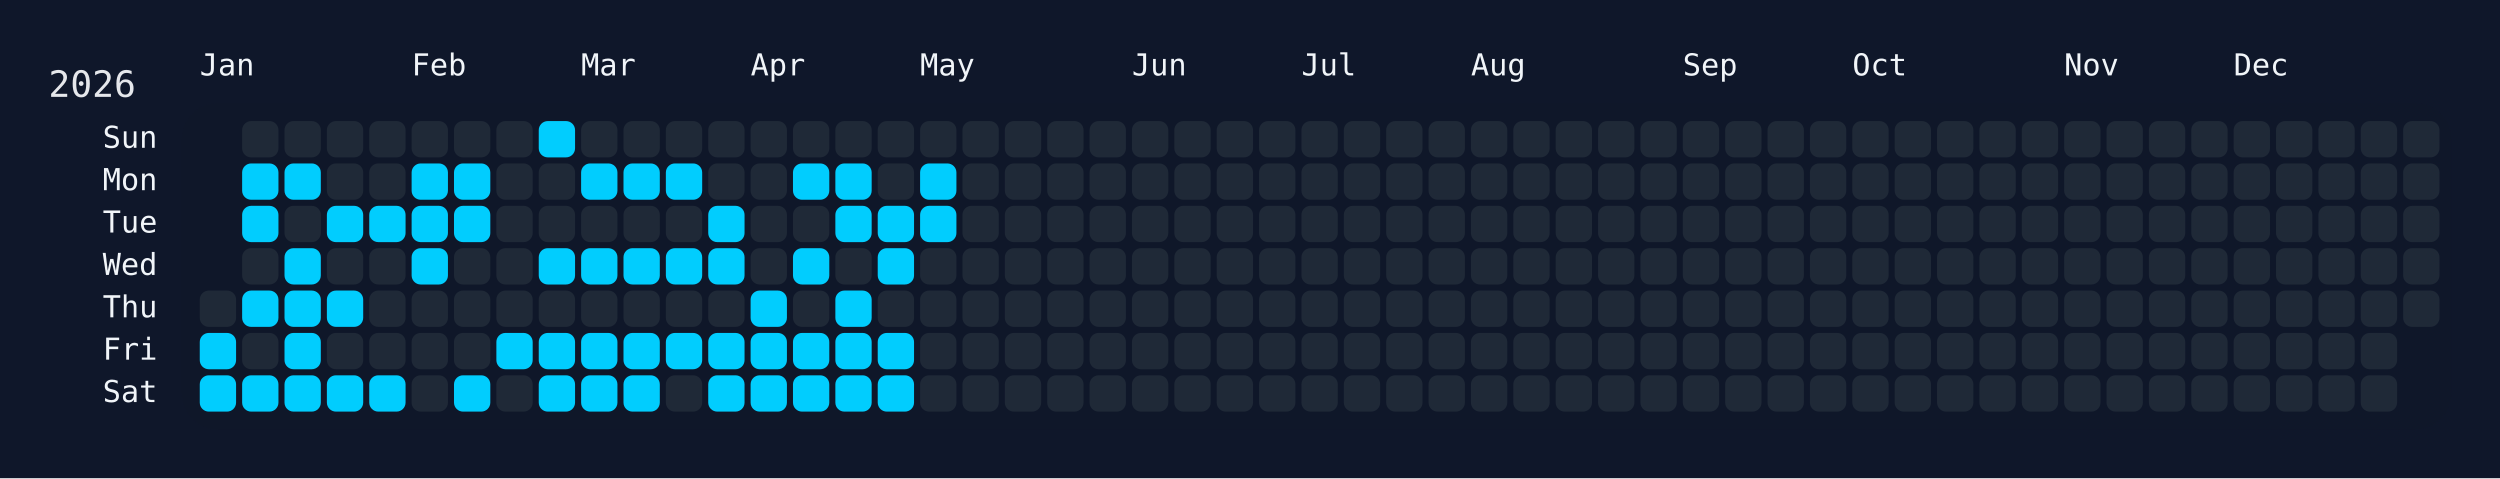
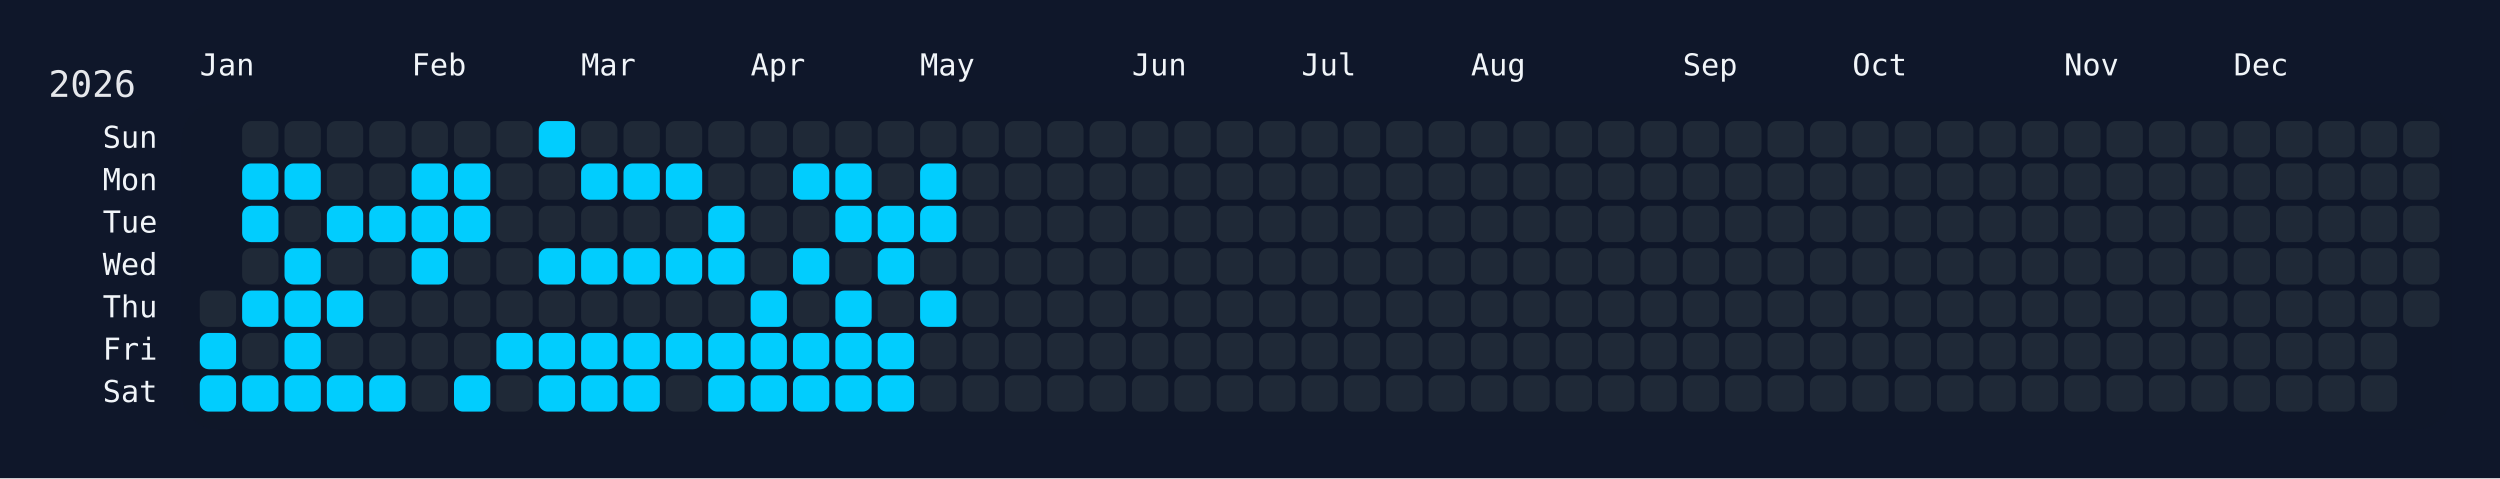
<svg xmlns="http://www.w3.org/2000/svg" width="826" height="158" viewBox="0 0 826 158">
  <rect width="826" height="158" fill="#0f172a" />
  <rect x="60" y="34" width="750" height="108" rx="12" ry="12" fill="rgba(15, 23, 42, 0.8)" />
  <text x="16" y="32" font-size="12" fill="#e5e7eb" font-family="JetBrains Mono, ui-monospace, SFMono-Regular, Menlo, Monaco, Consolas, monospace">2026</text>
  <text x="66" y="18" font-size="10" fill="#f1f5f9" font-family="JetBrains Mono, ui-monospace, SFMono-Regular, Menlo, Monaco, Consolas, monospace" dominant-baseline="hanging">Jan</text>
  <text x="136" y="18" font-size="10" fill="#f1f5f9" font-family="JetBrains Mono, ui-monospace, SFMono-Regular, Menlo, Monaco, Consolas, monospace" dominant-baseline="hanging">Feb</text>
  <text x="192" y="18" font-size="10" fill="#f1f5f9" font-family="JetBrains Mono, ui-monospace, SFMono-Regular, Menlo, Monaco, Consolas, monospace" dominant-baseline="hanging">Mar</text>
  <text x="248" y="18" font-size="10" fill="#f1f5f9" font-family="JetBrains Mono, ui-monospace, SFMono-Regular, Menlo, Monaco, Consolas, monospace" dominant-baseline="hanging">Apr</text>
  <text x="304" y="18" font-size="10" fill="#f1f5f9" font-family="JetBrains Mono, ui-monospace, SFMono-Regular, Menlo, Monaco, Consolas, monospace" dominant-baseline="hanging">May</text>
  <text x="374" y="18" font-size="10" fill="#f1f5f9" font-family="JetBrains Mono, ui-monospace, SFMono-Regular, Menlo, Monaco, Consolas, monospace" dominant-baseline="hanging">Jun</text>
  <text x="430" y="18" font-size="10" fill="#f1f5f9" font-family="JetBrains Mono, ui-monospace, SFMono-Regular, Menlo, Monaco, Consolas, monospace" dominant-baseline="hanging">Jul</text>
  <text x="486" y="18" font-size="10" fill="#f1f5f9" font-family="JetBrains Mono, ui-monospace, SFMono-Regular, Menlo, Monaco, Consolas, monospace" dominant-baseline="hanging">Aug</text>
  <text x="556" y="18" font-size="10" fill="#f1f5f9" font-family="JetBrains Mono, ui-monospace, SFMono-Regular, Menlo, Monaco, Consolas, monospace" dominant-baseline="hanging">Sep</text>
  <text x="612" y="18" font-size="10" fill="#f1f5f9" font-family="JetBrains Mono, ui-monospace, SFMono-Regular, Menlo, Monaco, Consolas, monospace" dominant-baseline="hanging">Oct</text>
  <text x="682" y="18" font-size="10" fill="#f1f5f9" font-family="JetBrains Mono, ui-monospace, SFMono-Regular, Menlo, Monaco, Consolas, monospace" dominant-baseline="hanging">Nov</text>
  <text x="738" y="18" font-size="10" fill="#f1f5f9" font-family="JetBrains Mono, ui-monospace, SFMono-Regular, Menlo, Monaco, Consolas, monospace" dominant-baseline="hanging">Dec</text>
  <text x="52" y="46.0" font-size="10" fill="#f1f5f9" font-family="JetBrains Mono, ui-monospace, SFMono-Regular, Menlo, Monaco, Consolas, monospace" text-anchor="end" dominant-baseline="middle">Sun</text>
  <text x="52" y="60.0" font-size="10" fill="#f1f5f9" font-family="JetBrains Mono, ui-monospace, SFMono-Regular, Menlo, Monaco, Consolas, monospace" text-anchor="end" dominant-baseline="middle">Mon</text>
  <text x="52" y="74.0" font-size="10" fill="#f1f5f9" font-family="JetBrains Mono, ui-monospace, SFMono-Regular, Menlo, Monaco, Consolas, monospace" text-anchor="end" dominant-baseline="middle">Tue</text>
  <text x="52" y="88.0" font-size="10" fill="#f1f5f9" font-family="JetBrains Mono, ui-monospace, SFMono-Regular, Menlo, Monaco, Consolas, monospace" text-anchor="end" dominant-baseline="middle">Wed</text>
  <text x="52" y="102.0" font-size="10" fill="#f1f5f9" font-family="JetBrains Mono, ui-monospace, SFMono-Regular, Menlo, Monaco, Consolas, monospace" text-anchor="end" dominant-baseline="middle">Thu</text>
  <text x="52" y="116.0" font-size="10" fill="#f1f5f9" font-family="JetBrains Mono, ui-monospace, SFMono-Regular, Menlo, Monaco, Consolas, monospace" text-anchor="end" dominant-baseline="middle">Fri</text>
  <text x="52" y="130.0" font-size="10" fill="#f1f5f9" font-family="JetBrains Mono, ui-monospace, SFMono-Regular, Menlo, Monaco, Consolas, monospace" text-anchor="end" dominant-baseline="middle">Sat</text>
  <g transform="translate(66,40)">
    <rect x="0" y="56" width="12" height="12" rx="3" ry="3" fill="#1f2937" data-date="2026-01-01" />
    <rect x="0" y="70" width="12" height="12" rx="3" ry="3" fill="#01cdfe" data-date="2026-01-02" />
    <rect x="0" y="84" width="12" height="12" rx="3" ry="3" fill="#01cdfe" data-date="2026-01-03" />
    <rect x="14" y="0" width="12" height="12" rx="3" ry="3" fill="#1f2937" data-date="2026-01-04" />
    <rect x="14" y="14" width="12" height="12" rx="3" ry="3" fill="#01cdfe" data-date="2026-01-05" />
    <rect x="14" y="28" width="12" height="12" rx="3" ry="3" fill="#01cdfe" data-date="2026-01-06" />
    <rect x="14" y="42" width="12" height="12" rx="3" ry="3" fill="#1f2937" data-date="2026-01-07" />
    <rect x="14" y="56" width="12" height="12" rx="3" ry="3" fill="#01cdfe" data-date="2026-01-08" />
    <rect x="14" y="70" width="12" height="12" rx="3" ry="3" fill="#1f2937" data-date="2026-01-09" />
    <rect x="14" y="84" width="12" height="12" rx="3" ry="3" fill="#01cdfe" data-date="2026-01-10" />
    <rect x="28" y="0" width="12" height="12" rx="3" ry="3" fill="#1f2937" data-date="2026-01-11" />
    <rect x="28" y="14" width="12" height="12" rx="3" ry="3" fill="#01cdfe" data-date="2026-01-12" />
    <rect x="28" y="28" width="12" height="12" rx="3" ry="3" fill="#1f2937" data-date="2026-01-13" />
    <rect x="28" y="42" width="12" height="12" rx="3" ry="3" fill="#01cdfe" data-date="2026-01-14" />
    <rect x="28" y="56" width="12" height="12" rx="3" ry="3" fill="#01cdfe" data-date="2026-01-15" />
    <rect x="28" y="70" width="12" height="12" rx="3" ry="3" fill="#01cdfe" data-date="2026-01-16" />
    <rect x="28" y="84" width="12" height="12" rx="3" ry="3" fill="#01cdfe" data-date="2026-01-17" />
    <rect x="42" y="0" width="12" height="12" rx="3" ry="3" fill="#1f2937" data-date="2026-01-18" />
    <rect x="42" y="14" width="12" height="12" rx="3" ry="3" fill="#1f2937" data-date="2026-01-19" />
    <rect x="42" y="28" width="12" height="12" rx="3" ry="3" fill="#01cdfe" data-date="2026-01-20" />
    <rect x="42" y="42" width="12" height="12" rx="3" ry="3" fill="#1f2937" data-date="2026-01-21" />
    <rect x="42" y="56" width="12" height="12" rx="3" ry="3" fill="#01cdfe" data-date="2026-01-22" />
    <rect x="42" y="70" width="12" height="12" rx="3" ry="3" fill="#1f2937" data-date="2026-01-23" />
    <rect x="42" y="84" width="12" height="12" rx="3" ry="3" fill="#01cdfe" data-date="2026-01-24" />
    <rect x="56" y="0" width="12" height="12" rx="3" ry="3" fill="#1f2937" data-date="2026-01-25" />
    <rect x="56" y="14" width="12" height="12" rx="3" ry="3" fill="#1f2937" data-date="2026-01-26" />
    <rect x="56" y="28" width="12" height="12" rx="3" ry="3" fill="#01cdfe" data-date="2026-01-27" />
    <rect x="56" y="42" width="12" height="12" rx="3" ry="3" fill="#1f2937" data-date="2026-01-28" />
    <rect x="56" y="56" width="12" height="12" rx="3" ry="3" fill="#1f2937" data-date="2026-01-29" />
    <rect x="56" y="70" width="12" height="12" rx="3" ry="3" fill="#1f2937" data-date="2026-01-30" />
    <rect x="56" y="84" width="12" height="12" rx="3" ry="3" fill="#01cdfe" data-date="2026-01-31" />
    <rect x="70" y="0" width="12" height="12" rx="3" ry="3" fill="#1f2937" data-date="2026-02-01" />
    <rect x="70" y="14" width="12" height="12" rx="3" ry="3" fill="#01cdfe" data-date="2026-02-02" />
    <rect x="70" y="28" width="12" height="12" rx="3" ry="3" fill="#01cdfe" data-date="2026-02-03" />
    <rect x="70" y="42" width="12" height="12" rx="3" ry="3" fill="#01cdfe" data-date="2026-02-04" />
    <rect x="70" y="56" width="12" height="12" rx="3" ry="3" fill="#1f2937" data-date="2026-02-05" />
    <rect x="70" y="70" width="12" height="12" rx="3" ry="3" fill="#1f2937" data-date="2026-02-06" />
    <rect x="70" y="84" width="12" height="12" rx="3" ry="3" fill="#1f2937" data-date="2026-02-07" />
    <rect x="84" y="0" width="12" height="12" rx="3" ry="3" fill="#1f2937" data-date="2026-02-08" />
    <rect x="84" y="14" width="12" height="12" rx="3" ry="3" fill="#01cdfe" data-date="2026-02-09" />
    <rect x="84" y="28" width="12" height="12" rx="3" ry="3" fill="#01cdfe" data-date="2026-02-10" />
    <rect x="84" y="42" width="12" height="12" rx="3" ry="3" fill="#1f2937" data-date="2026-02-11" />
    <rect x="84" y="56" width="12" height="12" rx="3" ry="3" fill="#1f2937" data-date="2026-02-12" />
    <rect x="84" y="70" width="12" height="12" rx="3" ry="3" fill="#1f2937" data-date="2026-02-13" />
    <rect x="84" y="84" width="12" height="12" rx="3" ry="3" fill="#01cdfe" data-date="2026-02-14" />
    <rect x="98" y="0" width="12" height="12" rx="3" ry="3" fill="#1f2937" data-date="2026-02-15" />
    <rect x="98" y="14" width="12" height="12" rx="3" ry="3" fill="#1f2937" data-date="2026-02-16" />
    <rect x="98" y="28" width="12" height="12" rx="3" ry="3" fill="#1f2937" data-date="2026-02-17" />
    <rect x="98" y="42" width="12" height="12" rx="3" ry="3" fill="#1f2937" data-date="2026-02-18" />
    <rect x="98" y="56" width="12" height="12" rx="3" ry="3" fill="#1f2937" data-date="2026-02-19" />
    <rect x="98" y="70" width="12" height="12" rx="3" ry="3" fill="#01cdfe" data-date="2026-02-20" />
    <rect x="98" y="84" width="12" height="12" rx="3" ry="3" fill="#1f2937" data-date="2026-02-21" />
    <rect x="112" y="0" width="12" height="12" rx="3" ry="3" fill="#01cdfe" data-date="2026-02-22" />
    <rect x="112" y="14" width="12" height="12" rx="3" ry="3" fill="#1f2937" data-date="2026-02-23" />
    <rect x="112" y="28" width="12" height="12" rx="3" ry="3" fill="#1f2937" data-date="2026-02-24" />
    <rect x="112" y="42" width="12" height="12" rx="3" ry="3" fill="#01cdfe" data-date="2026-02-25" />
    <rect x="112" y="56" width="12" height="12" rx="3" ry="3" fill="#1f2937" data-date="2026-02-26" />
    <rect x="112" y="70" width="12" height="12" rx="3" ry="3" fill="#01cdfe" data-date="2026-02-27" />
    <rect x="112" y="84" width="12" height="12" rx="3" ry="3" fill="#01cdfe" data-date="2026-02-28" />
    <rect x="126" y="0" width="12" height="12" rx="3" ry="3" fill="#1f2937" data-date="2026-03-01" />
    <rect x="126" y="14" width="12" height="12" rx="3" ry="3" fill="#01cdfe" data-date="2026-03-02" />
    <rect x="126" y="28" width="12" height="12" rx="3" ry="3" fill="#1f2937" data-date="2026-03-03" />
    <rect x="126" y="42" width="12" height="12" rx="3" ry="3" fill="#01cdfe" data-date="2026-03-04" />
    <rect x="126" y="56" width="12" height="12" rx="3" ry="3" fill="#1f2937" data-date="2026-03-05" />
    <rect x="126" y="70" width="12" height="12" rx="3" ry="3" fill="#01cdfe" data-date="2026-03-06" />
    <rect x="126" y="84" width="12" height="12" rx="3" ry="3" fill="#01cdfe" data-date="2026-03-07" />
    <rect x="140" y="0" width="12" height="12" rx="3" ry="3" fill="#1f2937" data-date="2026-03-08" />
    <rect x="140" y="14" width="12" height="12" rx="3" ry="3" fill="#01cdfe" data-date="2026-03-09" />
    <rect x="140" y="28" width="12" height="12" rx="3" ry="3" fill="#1f2937" data-date="2026-03-10" />
    <rect x="140" y="42" width="12" height="12" rx="3" ry="3" fill="#01cdfe" data-date="2026-03-11" />
    <rect x="140" y="56" width="12" height="12" rx="3" ry="3" fill="#1f2937" data-date="2026-03-12" />
    <rect x="140" y="70" width="12" height="12" rx="3" ry="3" fill="#01cdfe" data-date="2026-03-13" />
    <rect x="140" y="84" width="12" height="12" rx="3" ry="3" fill="#01cdfe" data-date="2026-03-14" />
    <rect x="154" y="0" width="12" height="12" rx="3" ry="3" fill="#1f2937" data-date="2026-03-15" />
    <rect x="154" y="14" width="12" height="12" rx="3" ry="3" fill="#01cdfe" data-date="2026-03-16" />
    <rect x="154" y="28" width="12" height="12" rx="3" ry="3" fill="#1f2937" data-date="2026-03-17" />
    <rect x="154" y="42" width="12" height="12" rx="3" ry="3" fill="#01cdfe" data-date="2026-03-18" />
    <rect x="154" y="56" width="12" height="12" rx="3" ry="3" fill="#1f2937" data-date="2026-03-19" />
    <rect x="154" y="70" width="12" height="12" rx="3" ry="3" fill="#01cdfe" data-date="2026-03-20" />
    <rect x="154" y="84" width="12" height="12" rx="3" ry="3" fill="#1f2937" data-date="2026-03-21" />
    <rect x="168" y="0" width="12" height="12" rx="3" ry="3" fill="#1f2937" data-date="2026-03-22" />
    <rect x="168" y="14" width="12" height="12" rx="3" ry="3" fill="#1f2937" data-date="2026-03-23" />
    <rect x="168" y="28" width="12" height="12" rx="3" ry="3" fill="#01cdfe" data-date="2026-03-24" />
    <rect x="168" y="42" width="12" height="12" rx="3" ry="3" fill="#01cdfe" data-date="2026-03-25" />
    <rect x="168" y="56" width="12" height="12" rx="3" ry="3" fill="#1f2937" data-date="2026-03-26" />
    <rect x="168" y="70" width="12" height="12" rx="3" ry="3" fill="#01cdfe" data-date="2026-03-27" />
    <rect x="168" y="84" width="12" height="12" rx="3" ry="3" fill="#01cdfe" data-date="2026-03-28" />
    <rect x="182" y="0" width="12" height="12" rx="3" ry="3" fill="#1f2937" data-date="2026-03-29" />
    <rect x="182" y="14" width="12" height="12" rx="3" ry="3" fill="#1f2937" data-date="2026-03-30" />
    <rect x="182" y="28" width="12" height="12" rx="3" ry="3" fill="#1f2937" data-date="2026-03-31" />
    <rect x="182" y="42" width="12" height="12" rx="3" ry="3" fill="#1f2937" data-date="2026-04-01" />
    <rect x="182" y="56" width="12" height="12" rx="3" ry="3" fill="#01cdfe" data-date="2026-04-02" />
    <rect x="182" y="70" width="12" height="12" rx="3" ry="3" fill="#01cdfe" data-date="2026-04-03" />
    <rect x="182" y="84" width="12" height="12" rx="3" ry="3" fill="#01cdfe" data-date="2026-04-04" />
    <rect x="196" y="0" width="12" height="12" rx="3" ry="3" fill="#1f2937" data-date="2026-04-05" />
    <rect x="196" y="14" width="12" height="12" rx="3" ry="3" fill="#01cdfe" data-date="2026-04-06" />
    <rect x="196" y="28" width="12" height="12" rx="3" ry="3" fill="#1f2937" data-date="2026-04-07" />
    <rect x="196" y="42" width="12" height="12" rx="3" ry="3" fill="#01cdfe" data-date="2026-04-08" />
    <rect x="196" y="56" width="12" height="12" rx="3" ry="3" fill="#1f2937" data-date="2026-04-09" />
    <rect x="196" y="70" width="12" height="12" rx="3" ry="3" fill="#01cdfe" data-date="2026-04-10" />
    <rect x="196" y="84" width="12" height="12" rx="3" ry="3" fill="#01cdfe" data-date="2026-04-11" />
    <rect x="210" y="0" width="12" height="12" rx="3" ry="3" fill="#1f2937" data-date="2026-04-12" />
    <rect x="210" y="14" width="12" height="12" rx="3" ry="3" fill="#01cdfe" data-date="2026-04-13" />
    <rect x="210" y="28" width="12" height="12" rx="3" ry="3" fill="#01cdfe" data-date="2026-04-14" />
    <rect x="210" y="42" width="12" height="12" rx="3" ry="3" fill="#1f2937" data-date="2026-04-15" />
    <rect x="210" y="56" width="12" height="12" rx="3" ry="3" fill="#01cdfe" data-date="2026-04-16" />
    <rect x="210" y="70" width="12" height="12" rx="3" ry="3" fill="#01cdfe" data-date="2026-04-17" />
    <rect x="210" y="84" width="12" height="12" rx="3" ry="3" fill="#01cdfe" data-date="2026-04-18" />
    <rect x="224" y="0" width="12" height="12" rx="3" ry="3" fill="#1f2937" data-date="2026-04-19" />
    <rect x="224" y="14" width="12" height="12" rx="3" ry="3" fill="#1f2937" data-date="2026-04-20" />
    <rect x="224" y="28" width="12" height="12" rx="3" ry="3" fill="#01cdfe" data-date="2026-04-21" />
    <rect x="224" y="42" width="12" height="12" rx="3" ry="3" fill="#01cdfe" data-date="2026-04-22" />
    <rect x="224" y="56" width="12" height="12" rx="3" ry="3" fill="#1f2937" data-date="2026-04-23" />
    <rect x="224" y="70" width="12" height="12" rx="3" ry="3" fill="#01cdfe" data-date="2026-04-24" />
    <rect x="224" y="84" width="12" height="12" rx="3" ry="3" fill="#01cdfe" data-date="2026-04-25" />
    <rect x="238" y="0" width="12" height="12" rx="3" ry="3" fill="#1f2937" data-date="2026-04-26" />
    <rect x="238" y="14" width="12" height="12" rx="3" ry="3" fill="#01cdfe" data-date="2026-04-27" />
    <rect x="238" y="28" width="12" height="12" rx="3" ry="3" fill="#01cdfe" data-date="2026-04-28" />
    <rect x="238" y="42" width="12" height="12" rx="3" ry="3" fill="#1f2937" data-date="2026-04-29" />
-     <rect x="238" y="56" width="12" height="12" rx="3" ry="3" fill="#1f2937" data-date="2026-04-30" />
+     <rect x="238" y="56" width="12" height="12" rx="3" ry="3" fill="#01cdfe" data-date="2026-04-30" />
    <rect x="238" y="70" width="12" height="12" rx="3" ry="3" fill="#1f2937" data-date="2026-05-01" />
    <rect x="238" y="84" width="12" height="12" rx="3" ry="3" fill="#1f2937" data-date="2026-05-02" />
    <rect x="252" y="0" width="12" height="12" rx="3" ry="3" fill="#1f2937" data-date="2026-05-03" />
    <rect x="252" y="14" width="12" height="12" rx="3" ry="3" fill="#1f2937" data-date="2026-05-04" />
    <rect x="252" y="28" width="12" height="12" rx="3" ry="3" fill="#1f2937" data-date="2026-05-05" />
    <rect x="252" y="42" width="12" height="12" rx="3" ry="3" fill="#1f2937" data-date="2026-05-06" />
    <rect x="252" y="56" width="12" height="12" rx="3" ry="3" fill="#1f2937" data-date="2026-05-07" />
    <rect x="252" y="70" width="12" height="12" rx="3" ry="3" fill="#1f2937" data-date="2026-05-08" />
    <rect x="252" y="84" width="12" height="12" rx="3" ry="3" fill="#1f2937" data-date="2026-05-09" />
    <rect x="266" y="0" width="12" height="12" rx="3" ry="3" fill="#1f2937" data-date="2026-05-10" />
    <rect x="266" y="14" width="12" height="12" rx="3" ry="3" fill="#1f2937" data-date="2026-05-11" />
    <rect x="266" y="28" width="12" height="12" rx="3" ry="3" fill="#1f2937" data-date="2026-05-12" />
    <rect x="266" y="42" width="12" height="12" rx="3" ry="3" fill="#1f2937" data-date="2026-05-13" />
    <rect x="266" y="56" width="12" height="12" rx="3" ry="3" fill="#1f2937" data-date="2026-05-14" />
    <rect x="266" y="70" width="12" height="12" rx="3" ry="3" fill="#1f2937" data-date="2026-05-15" />
    <rect x="266" y="84" width="12" height="12" rx="3" ry="3" fill="#1f2937" data-date="2026-05-16" />
    <rect x="280" y="0" width="12" height="12" rx="3" ry="3" fill="#1f2937" data-date="2026-05-17" />
    <rect x="280" y="14" width="12" height="12" rx="3" ry="3" fill="#1f2937" data-date="2026-05-18" />
    <rect x="280" y="28" width="12" height="12" rx="3" ry="3" fill="#1f2937" data-date="2026-05-19" />
    <rect x="280" y="42" width="12" height="12" rx="3" ry="3" fill="#1f2937" data-date="2026-05-20" />
    <rect x="280" y="56" width="12" height="12" rx="3" ry="3" fill="#1f2937" data-date="2026-05-21" />
    <rect x="280" y="70" width="12" height="12" rx="3" ry="3" fill="#1f2937" data-date="2026-05-22" />
    <rect x="280" y="84" width="12" height="12" rx="3" ry="3" fill="#1f2937" data-date="2026-05-23" />
    <rect x="294" y="0" width="12" height="12" rx="3" ry="3" fill="#1f2937" data-date="2026-05-24" />
    <rect x="294" y="14" width="12" height="12" rx="3" ry="3" fill="#1f2937" data-date="2026-05-25" />
    <rect x="294" y="28" width="12" height="12" rx="3" ry="3" fill="#1f2937" data-date="2026-05-26" />
    <rect x="294" y="42" width="12" height="12" rx="3" ry="3" fill="#1f2937" data-date="2026-05-27" />
    <rect x="294" y="56" width="12" height="12" rx="3" ry="3" fill="#1f2937" data-date="2026-05-28" />
    <rect x="294" y="70" width="12" height="12" rx="3" ry="3" fill="#1f2937" data-date="2026-05-29" />
    <rect x="294" y="84" width="12" height="12" rx="3" ry="3" fill="#1f2937" data-date="2026-05-30" />
    <rect x="308" y="0" width="12" height="12" rx="3" ry="3" fill="#1f2937" data-date="2026-05-31" />
    <rect x="308" y="14" width="12" height="12" rx="3" ry="3" fill="#1f2937" data-date="2026-06-01" />
    <rect x="308" y="28" width="12" height="12" rx="3" ry="3" fill="#1f2937" data-date="2026-06-02" />
    <rect x="308" y="42" width="12" height="12" rx="3" ry="3" fill="#1f2937" data-date="2026-06-03" />
    <rect x="308" y="56" width="12" height="12" rx="3" ry="3" fill="#1f2937" data-date="2026-06-04" />
    <rect x="308" y="70" width="12" height="12" rx="3" ry="3" fill="#1f2937" data-date="2026-06-05" />
    <rect x="308" y="84" width="12" height="12" rx="3" ry="3" fill="#1f2937" data-date="2026-06-06" />
    <rect x="322" y="0" width="12" height="12" rx="3" ry="3" fill="#1f2937" data-date="2026-06-07" />
    <rect x="322" y="14" width="12" height="12" rx="3" ry="3" fill="#1f2937" data-date="2026-06-08" />
    <rect x="322" y="28" width="12" height="12" rx="3" ry="3" fill="#1f2937" data-date="2026-06-09" />
    <rect x="322" y="42" width="12" height="12" rx="3" ry="3" fill="#1f2937" data-date="2026-06-10" />
    <rect x="322" y="56" width="12" height="12" rx="3" ry="3" fill="#1f2937" data-date="2026-06-11" />
    <rect x="322" y="70" width="12" height="12" rx="3" ry="3" fill="#1f2937" data-date="2026-06-12" />
    <rect x="322" y="84" width="12" height="12" rx="3" ry="3" fill="#1f2937" data-date="2026-06-13" />
    <rect x="336" y="0" width="12" height="12" rx="3" ry="3" fill="#1f2937" data-date="2026-06-14" />
    <rect x="336" y="14" width="12" height="12" rx="3" ry="3" fill="#1f2937" data-date="2026-06-15" />
    <rect x="336" y="28" width="12" height="12" rx="3" ry="3" fill="#1f2937" data-date="2026-06-16" />
    <rect x="336" y="42" width="12" height="12" rx="3" ry="3" fill="#1f2937" data-date="2026-06-17" />
    <rect x="336" y="56" width="12" height="12" rx="3" ry="3" fill="#1f2937" data-date="2026-06-18" />
    <rect x="336" y="70" width="12" height="12" rx="3" ry="3" fill="#1f2937" data-date="2026-06-19" />
    <rect x="336" y="84" width="12" height="12" rx="3" ry="3" fill="#1f2937" data-date="2026-06-20" />
    <rect x="350" y="0" width="12" height="12" rx="3" ry="3" fill="#1f2937" data-date="2026-06-21" />
    <rect x="350" y="14" width="12" height="12" rx="3" ry="3" fill="#1f2937" data-date="2026-06-22" />
    <rect x="350" y="28" width="12" height="12" rx="3" ry="3" fill="#1f2937" data-date="2026-06-23" />
    <rect x="350" y="42" width="12" height="12" rx="3" ry="3" fill="#1f2937" data-date="2026-06-24" />
    <rect x="350" y="56" width="12" height="12" rx="3" ry="3" fill="#1f2937" data-date="2026-06-25" />
    <rect x="350" y="70" width="12" height="12" rx="3" ry="3" fill="#1f2937" data-date="2026-06-26" />
    <rect x="350" y="84" width="12" height="12" rx="3" ry="3" fill="#1f2937" data-date="2026-06-27" />
    <rect x="364" y="0" width="12" height="12" rx="3" ry="3" fill="#1f2937" data-date="2026-06-28" />
    <rect x="364" y="14" width="12" height="12" rx="3" ry="3" fill="#1f2937" data-date="2026-06-29" />
    <rect x="364" y="28" width="12" height="12" rx="3" ry="3" fill="#1f2937" data-date="2026-06-30" />
    <rect x="364" y="42" width="12" height="12" rx="3" ry="3" fill="#1f2937" data-date="2026-07-01" />
    <rect x="364" y="56" width="12" height="12" rx="3" ry="3" fill="#1f2937" data-date="2026-07-02" />
    <rect x="364" y="70" width="12" height="12" rx="3" ry="3" fill="#1f2937" data-date="2026-07-03" />
    <rect x="364" y="84" width="12" height="12" rx="3" ry="3" fill="#1f2937" data-date="2026-07-04" />
    <rect x="378" y="0" width="12" height="12" rx="3" ry="3" fill="#1f2937" data-date="2026-07-05" />
    <rect x="378" y="14" width="12" height="12" rx="3" ry="3" fill="#1f2937" data-date="2026-07-06" />
    <rect x="378" y="28" width="12" height="12" rx="3" ry="3" fill="#1f2937" data-date="2026-07-07" />
    <rect x="378" y="42" width="12" height="12" rx="3" ry="3" fill="#1f2937" data-date="2026-07-08" />
    <rect x="378" y="56" width="12" height="12" rx="3" ry="3" fill="#1f2937" data-date="2026-07-09" />
    <rect x="378" y="70" width="12" height="12" rx="3" ry="3" fill="#1f2937" data-date="2026-07-10" />
    <rect x="378" y="84" width="12" height="12" rx="3" ry="3" fill="#1f2937" data-date="2026-07-11" />
    <rect x="392" y="0" width="12" height="12" rx="3" ry="3" fill="#1f2937" data-date="2026-07-12" />
    <rect x="392" y="14" width="12" height="12" rx="3" ry="3" fill="#1f2937" data-date="2026-07-13" />
    <rect x="392" y="28" width="12" height="12" rx="3" ry="3" fill="#1f2937" data-date="2026-07-14" />
    <rect x="392" y="42" width="12" height="12" rx="3" ry="3" fill="#1f2937" data-date="2026-07-15" />
    <rect x="392" y="56" width="12" height="12" rx="3" ry="3" fill="#1f2937" data-date="2026-07-16" />
    <rect x="392" y="70" width="12" height="12" rx="3" ry="3" fill="#1f2937" data-date="2026-07-17" />
    <rect x="392" y="84" width="12" height="12" rx="3" ry="3" fill="#1f2937" data-date="2026-07-18" />
    <rect x="406" y="0" width="12" height="12" rx="3" ry="3" fill="#1f2937" data-date="2026-07-19" />
    <rect x="406" y="14" width="12" height="12" rx="3" ry="3" fill="#1f2937" data-date="2026-07-20" />
    <rect x="406" y="28" width="12" height="12" rx="3" ry="3" fill="#1f2937" data-date="2026-07-21" />
    <rect x="406" y="42" width="12" height="12" rx="3" ry="3" fill="#1f2937" data-date="2026-07-22" />
    <rect x="406" y="56" width="12" height="12" rx="3" ry="3" fill="#1f2937" data-date="2026-07-23" />
    <rect x="406" y="70" width="12" height="12" rx="3" ry="3" fill="#1f2937" data-date="2026-07-24" />
    <rect x="406" y="84" width="12" height="12" rx="3" ry="3" fill="#1f2937" data-date="2026-07-25" />
    <rect x="420" y="0" width="12" height="12" rx="3" ry="3" fill="#1f2937" data-date="2026-07-26" />
    <rect x="420" y="14" width="12" height="12" rx="3" ry="3" fill="#1f2937" data-date="2026-07-27" />
    <rect x="420" y="28" width="12" height="12" rx="3" ry="3" fill="#1f2937" data-date="2026-07-28" />
    <rect x="420" y="42" width="12" height="12" rx="3" ry="3" fill="#1f2937" data-date="2026-07-29" />
    <rect x="420" y="56" width="12" height="12" rx="3" ry="3" fill="#1f2937" data-date="2026-07-30" />
    <rect x="420" y="70" width="12" height="12" rx="3" ry="3" fill="#1f2937" data-date="2026-07-31" />
    <rect x="420" y="84" width="12" height="12" rx="3" ry="3" fill="#1f2937" data-date="2026-08-01" />
    <rect x="434" y="0" width="12" height="12" rx="3" ry="3" fill="#1f2937" data-date="2026-08-02" />
    <rect x="434" y="14" width="12" height="12" rx="3" ry="3" fill="#1f2937" data-date="2026-08-03" />
    <rect x="434" y="28" width="12" height="12" rx="3" ry="3" fill="#1f2937" data-date="2026-08-04" />
    <rect x="434" y="42" width="12" height="12" rx="3" ry="3" fill="#1f2937" data-date="2026-08-05" />
    <rect x="434" y="56" width="12" height="12" rx="3" ry="3" fill="#1f2937" data-date="2026-08-06" />
    <rect x="434" y="70" width="12" height="12" rx="3" ry="3" fill="#1f2937" data-date="2026-08-07" />
    <rect x="434" y="84" width="12" height="12" rx="3" ry="3" fill="#1f2937" data-date="2026-08-08" />
    <rect x="448" y="0" width="12" height="12" rx="3" ry="3" fill="#1f2937" data-date="2026-08-09" />
    <rect x="448" y="14" width="12" height="12" rx="3" ry="3" fill="#1f2937" data-date="2026-08-10" />
    <rect x="448" y="28" width="12" height="12" rx="3" ry="3" fill="#1f2937" data-date="2026-08-11" />
    <rect x="448" y="42" width="12" height="12" rx="3" ry="3" fill="#1f2937" data-date="2026-08-12" />
    <rect x="448" y="56" width="12" height="12" rx="3" ry="3" fill="#1f2937" data-date="2026-08-13" />
    <rect x="448" y="70" width="12" height="12" rx="3" ry="3" fill="#1f2937" data-date="2026-08-14" />
    <rect x="448" y="84" width="12" height="12" rx="3" ry="3" fill="#1f2937" data-date="2026-08-15" />
    <rect x="462" y="0" width="12" height="12" rx="3" ry="3" fill="#1f2937" data-date="2026-08-16" />
    <rect x="462" y="14" width="12" height="12" rx="3" ry="3" fill="#1f2937" data-date="2026-08-17" />
    <rect x="462" y="28" width="12" height="12" rx="3" ry="3" fill="#1f2937" data-date="2026-08-18" />
    <rect x="462" y="42" width="12" height="12" rx="3" ry="3" fill="#1f2937" data-date="2026-08-19" />
    <rect x="462" y="56" width="12" height="12" rx="3" ry="3" fill="#1f2937" data-date="2026-08-20" />
    <rect x="462" y="70" width="12" height="12" rx="3" ry="3" fill="#1f2937" data-date="2026-08-21" />
    <rect x="462" y="84" width="12" height="12" rx="3" ry="3" fill="#1f2937" data-date="2026-08-22" />
    <rect x="476" y="0" width="12" height="12" rx="3" ry="3" fill="#1f2937" data-date="2026-08-23" />
    <rect x="476" y="14" width="12" height="12" rx="3" ry="3" fill="#1f2937" data-date="2026-08-24" />
    <rect x="476" y="28" width="12" height="12" rx="3" ry="3" fill="#1f2937" data-date="2026-08-25" />
    <rect x="476" y="42" width="12" height="12" rx="3" ry="3" fill="#1f2937" data-date="2026-08-26" />
    <rect x="476" y="56" width="12" height="12" rx="3" ry="3" fill="#1f2937" data-date="2026-08-27" />
    <rect x="476" y="70" width="12" height="12" rx="3" ry="3" fill="#1f2937" data-date="2026-08-28" />
    <rect x="476" y="84" width="12" height="12" rx="3" ry="3" fill="#1f2937" data-date="2026-08-29" />
    <rect x="490" y="0" width="12" height="12" rx="3" ry="3" fill="#1f2937" data-date="2026-08-30" />
    <rect x="490" y="14" width="12" height="12" rx="3" ry="3" fill="#1f2937" data-date="2026-08-31" />
    <rect x="490" y="28" width="12" height="12" rx="3" ry="3" fill="#1f2937" data-date="2026-09-01" />
    <rect x="490" y="42" width="12" height="12" rx="3" ry="3" fill="#1f2937" data-date="2026-09-02" />
    <rect x="490" y="56" width="12" height="12" rx="3" ry="3" fill="#1f2937" data-date="2026-09-03" />
    <rect x="490" y="70" width="12" height="12" rx="3" ry="3" fill="#1f2937" data-date="2026-09-04" />
    <rect x="490" y="84" width="12" height="12" rx="3" ry="3" fill="#1f2937" data-date="2026-09-05" />
    <rect x="504" y="0" width="12" height="12" rx="3" ry="3" fill="#1f2937" data-date="2026-09-06" />
    <rect x="504" y="14" width="12" height="12" rx="3" ry="3" fill="#1f2937" data-date="2026-09-07" />
    <rect x="504" y="28" width="12" height="12" rx="3" ry="3" fill="#1f2937" data-date="2026-09-08" />
    <rect x="504" y="42" width="12" height="12" rx="3" ry="3" fill="#1f2937" data-date="2026-09-09" />
    <rect x="504" y="56" width="12" height="12" rx="3" ry="3" fill="#1f2937" data-date="2026-09-10" />
    <rect x="504" y="70" width="12" height="12" rx="3" ry="3" fill="#1f2937" data-date="2026-09-11" />
    <rect x="504" y="84" width="12" height="12" rx="3" ry="3" fill="#1f2937" data-date="2026-09-12" />
    <rect x="518" y="0" width="12" height="12" rx="3" ry="3" fill="#1f2937" data-date="2026-09-13" />
    <rect x="518" y="14" width="12" height="12" rx="3" ry="3" fill="#1f2937" data-date="2026-09-14" />
    <rect x="518" y="28" width="12" height="12" rx="3" ry="3" fill="#1f2937" data-date="2026-09-15" />
    <rect x="518" y="42" width="12" height="12" rx="3" ry="3" fill="#1f2937" data-date="2026-09-16" />
    <rect x="518" y="56" width="12" height="12" rx="3" ry="3" fill="#1f2937" data-date="2026-09-17" />
    <rect x="518" y="70" width="12" height="12" rx="3" ry="3" fill="#1f2937" data-date="2026-09-18" />
    <rect x="518" y="84" width="12" height="12" rx="3" ry="3" fill="#1f2937" data-date="2026-09-19" />
    <rect x="532" y="0" width="12" height="12" rx="3" ry="3" fill="#1f2937" data-date="2026-09-20" />
    <rect x="532" y="14" width="12" height="12" rx="3" ry="3" fill="#1f2937" data-date="2026-09-21" />
    <rect x="532" y="28" width="12" height="12" rx="3" ry="3" fill="#1f2937" data-date="2026-09-22" />
    <rect x="532" y="42" width="12" height="12" rx="3" ry="3" fill="#1f2937" data-date="2026-09-23" />
    <rect x="532" y="56" width="12" height="12" rx="3" ry="3" fill="#1f2937" data-date="2026-09-24" />
    <rect x="532" y="70" width="12" height="12" rx="3" ry="3" fill="#1f2937" data-date="2026-09-25" />
    <rect x="532" y="84" width="12" height="12" rx="3" ry="3" fill="#1f2937" data-date="2026-09-26" />
    <rect x="546" y="0" width="12" height="12" rx="3" ry="3" fill="#1f2937" data-date="2026-09-27" />
    <rect x="546" y="14" width="12" height="12" rx="3" ry="3" fill="#1f2937" data-date="2026-09-28" />
    <rect x="546" y="28" width="12" height="12" rx="3" ry="3" fill="#1f2937" data-date="2026-09-29" />
    <rect x="546" y="42" width="12" height="12" rx="3" ry="3" fill="#1f2937" data-date="2026-09-30" />
    <rect x="546" y="56" width="12" height="12" rx="3" ry="3" fill="#1f2937" data-date="2026-10-01" />
    <rect x="546" y="70" width="12" height="12" rx="3" ry="3" fill="#1f2937" data-date="2026-10-02" />
    <rect x="546" y="84" width="12" height="12" rx="3" ry="3" fill="#1f2937" data-date="2026-10-03" />
    <rect x="560" y="0" width="12" height="12" rx="3" ry="3" fill="#1f2937" data-date="2026-10-04" />
    <rect x="560" y="14" width="12" height="12" rx="3" ry="3" fill="#1f2937" data-date="2026-10-05" />
    <rect x="560" y="28" width="12" height="12" rx="3" ry="3" fill="#1f2937" data-date="2026-10-06" />
    <rect x="560" y="42" width="12" height="12" rx="3" ry="3" fill="#1f2937" data-date="2026-10-07" />
    <rect x="560" y="56" width="12" height="12" rx="3" ry="3" fill="#1f2937" data-date="2026-10-08" />
    <rect x="560" y="70" width="12" height="12" rx="3" ry="3" fill="#1f2937" data-date="2026-10-09" />
    <rect x="560" y="84" width="12" height="12" rx="3" ry="3" fill="#1f2937" data-date="2026-10-10" />
    <rect x="574" y="0" width="12" height="12" rx="3" ry="3" fill="#1f2937" data-date="2026-10-11" />
    <rect x="574" y="14" width="12" height="12" rx="3" ry="3" fill="#1f2937" data-date="2026-10-12" />
    <rect x="574" y="28" width="12" height="12" rx="3" ry="3" fill="#1f2937" data-date="2026-10-13" />
    <rect x="574" y="42" width="12" height="12" rx="3" ry="3" fill="#1f2937" data-date="2026-10-14" />
    <rect x="574" y="56" width="12" height="12" rx="3" ry="3" fill="#1f2937" data-date="2026-10-15" />
    <rect x="574" y="70" width="12" height="12" rx="3" ry="3" fill="#1f2937" data-date="2026-10-16" />
    <rect x="574" y="84" width="12" height="12" rx="3" ry="3" fill="#1f2937" data-date="2026-10-17" />
    <rect x="588" y="0" width="12" height="12" rx="3" ry="3" fill="#1f2937" data-date="2026-10-18" />
    <rect x="588" y="14" width="12" height="12" rx="3" ry="3" fill="#1f2937" data-date="2026-10-19" />
    <rect x="588" y="28" width="12" height="12" rx="3" ry="3" fill="#1f2937" data-date="2026-10-20" />
    <rect x="588" y="42" width="12" height="12" rx="3" ry="3" fill="#1f2937" data-date="2026-10-21" />
    <rect x="588" y="56" width="12" height="12" rx="3" ry="3" fill="#1f2937" data-date="2026-10-22" />
    <rect x="588" y="70" width="12" height="12" rx="3" ry="3" fill="#1f2937" data-date="2026-10-23" />
    <rect x="588" y="84" width="12" height="12" rx="3" ry="3" fill="#1f2937" data-date="2026-10-24" />
    <rect x="602" y="0" width="12" height="12" rx="3" ry="3" fill="#1f2937" data-date="2026-10-25" />
    <rect x="602" y="14" width="12" height="12" rx="3" ry="3" fill="#1f2937" data-date="2026-10-26" />
    <rect x="602" y="28" width="12" height="12" rx="3" ry="3" fill="#1f2937" data-date="2026-10-27" />
    <rect x="602" y="42" width="12" height="12" rx="3" ry="3" fill="#1f2937" data-date="2026-10-28" />
    <rect x="602" y="56" width="12" height="12" rx="3" ry="3" fill="#1f2937" data-date="2026-10-29" />
    <rect x="602" y="70" width="12" height="12" rx="3" ry="3" fill="#1f2937" data-date="2026-10-30" />
    <rect x="602" y="84" width="12" height="12" rx="3" ry="3" fill="#1f2937" data-date="2026-10-31" />
    <rect x="616" y="0" width="12" height="12" rx="3" ry="3" fill="#1f2937" data-date="2026-11-01" />
    <rect x="616" y="14" width="12" height="12" rx="3" ry="3" fill="#1f2937" data-date="2026-11-02" />
    <rect x="616" y="28" width="12" height="12" rx="3" ry="3" fill="#1f2937" data-date="2026-11-03" />
    <rect x="616" y="42" width="12" height="12" rx="3" ry="3" fill="#1f2937" data-date="2026-11-04" />
    <rect x="616" y="56" width="12" height="12" rx="3" ry="3" fill="#1f2937" data-date="2026-11-05" />
    <rect x="616" y="70" width="12" height="12" rx="3" ry="3" fill="#1f2937" data-date="2026-11-06" />
    <rect x="616" y="84" width="12" height="12" rx="3" ry="3" fill="#1f2937" data-date="2026-11-07" />
    <rect x="630" y="0" width="12" height="12" rx="3" ry="3" fill="#1f2937" data-date="2026-11-08" />
    <rect x="630" y="14" width="12" height="12" rx="3" ry="3" fill="#1f2937" data-date="2026-11-09" />
    <rect x="630" y="28" width="12" height="12" rx="3" ry="3" fill="#1f2937" data-date="2026-11-10" />
    <rect x="630" y="42" width="12" height="12" rx="3" ry="3" fill="#1f2937" data-date="2026-11-11" />
    <rect x="630" y="56" width="12" height="12" rx="3" ry="3" fill="#1f2937" data-date="2026-11-12" />
    <rect x="630" y="70" width="12" height="12" rx="3" ry="3" fill="#1f2937" data-date="2026-11-13" />
    <rect x="630" y="84" width="12" height="12" rx="3" ry="3" fill="#1f2937" data-date="2026-11-14" />
    <rect x="644" y="0" width="12" height="12" rx="3" ry="3" fill="#1f2937" data-date="2026-11-15" />
    <rect x="644" y="14" width="12" height="12" rx="3" ry="3" fill="#1f2937" data-date="2026-11-16" />
    <rect x="644" y="28" width="12" height="12" rx="3" ry="3" fill="#1f2937" data-date="2026-11-17" />
    <rect x="644" y="42" width="12" height="12" rx="3" ry="3" fill="#1f2937" data-date="2026-11-18" />
    <rect x="644" y="56" width="12" height="12" rx="3" ry="3" fill="#1f2937" data-date="2026-11-19" />
    <rect x="644" y="70" width="12" height="12" rx="3" ry="3" fill="#1f2937" data-date="2026-11-20" />
    <rect x="644" y="84" width="12" height="12" rx="3" ry="3" fill="#1f2937" data-date="2026-11-21" />
    <rect x="658" y="0" width="12" height="12" rx="3" ry="3" fill="#1f2937" data-date="2026-11-22" />
    <rect x="658" y="14" width="12" height="12" rx="3" ry="3" fill="#1f2937" data-date="2026-11-23" />
    <rect x="658" y="28" width="12" height="12" rx="3" ry="3" fill="#1f2937" data-date="2026-11-24" />
    <rect x="658" y="42" width="12" height="12" rx="3" ry="3" fill="#1f2937" data-date="2026-11-25" />
    <rect x="658" y="56" width="12" height="12" rx="3" ry="3" fill="#1f2937" data-date="2026-11-26" />
    <rect x="658" y="70" width="12" height="12" rx="3" ry="3" fill="#1f2937" data-date="2026-11-27" />
    <rect x="658" y="84" width="12" height="12" rx="3" ry="3" fill="#1f2937" data-date="2026-11-28" />
    <rect x="672" y="0" width="12" height="12" rx="3" ry="3" fill="#1f2937" data-date="2026-11-29" />
    <rect x="672" y="14" width="12" height="12" rx="3" ry="3" fill="#1f2937" data-date="2026-11-30" />
    <rect x="672" y="28" width="12" height="12" rx="3" ry="3" fill="#1f2937" data-date="2026-12-01" />
    <rect x="672" y="42" width="12" height="12" rx="3" ry="3" fill="#1f2937" data-date="2026-12-02" />
    <rect x="672" y="56" width="12" height="12" rx="3" ry="3" fill="#1f2937" data-date="2026-12-03" />
    <rect x="672" y="70" width="12" height="12" rx="3" ry="3" fill="#1f2937" data-date="2026-12-04" />
    <rect x="672" y="84" width="12" height="12" rx="3" ry="3" fill="#1f2937" data-date="2026-12-05" />
    <rect x="686" y="0" width="12" height="12" rx="3" ry="3" fill="#1f2937" data-date="2026-12-06" />
    <rect x="686" y="14" width="12" height="12" rx="3" ry="3" fill="#1f2937" data-date="2026-12-07" />
    <rect x="686" y="28" width="12" height="12" rx="3" ry="3" fill="#1f2937" data-date="2026-12-08" />
    <rect x="686" y="42" width="12" height="12" rx="3" ry="3" fill="#1f2937" data-date="2026-12-09" />
    <rect x="686" y="56" width="12" height="12" rx="3" ry="3" fill="#1f2937" data-date="2026-12-10" />
    <rect x="686" y="70" width="12" height="12" rx="3" ry="3" fill="#1f2937" data-date="2026-12-11" />
    <rect x="686" y="84" width="12" height="12" rx="3" ry="3" fill="#1f2937" data-date="2026-12-12" />
    <rect x="700" y="0" width="12" height="12" rx="3" ry="3" fill="#1f2937" data-date="2026-12-13" />
    <rect x="700" y="14" width="12" height="12" rx="3" ry="3" fill="#1f2937" data-date="2026-12-14" />
    <rect x="700" y="28" width="12" height="12" rx="3" ry="3" fill="#1f2937" data-date="2026-12-15" />
    <rect x="700" y="42" width="12" height="12" rx="3" ry="3" fill="#1f2937" data-date="2026-12-16" />
    <rect x="700" y="56" width="12" height="12" rx="3" ry="3" fill="#1f2937" data-date="2026-12-17" />
    <rect x="700" y="70" width="12" height="12" rx="3" ry="3" fill="#1f2937" data-date="2026-12-18" />
    <rect x="700" y="84" width="12" height="12" rx="3" ry="3" fill="#1f2937" data-date="2026-12-19" />
    <rect x="714" y="0" width="12" height="12" rx="3" ry="3" fill="#1f2937" data-date="2026-12-20" />
    <rect x="714" y="14" width="12" height="12" rx="3" ry="3" fill="#1f2937" data-date="2026-12-21" />
    <rect x="714" y="28" width="12" height="12" rx="3" ry="3" fill="#1f2937" data-date="2026-12-22" />
    <rect x="714" y="42" width="12" height="12" rx="3" ry="3" fill="#1f2937" data-date="2026-12-23" />
    <rect x="714" y="56" width="12" height="12" rx="3" ry="3" fill="#1f2937" data-date="2026-12-24" />
    <rect x="714" y="70" width="12" height="12" rx="3" ry="3" fill="#1f2937" data-date="2026-12-25" />
    <rect x="714" y="84" width="12" height="12" rx="3" ry="3" fill="#1f2937" data-date="2026-12-26" />
    <rect x="728" y="0" width="12" height="12" rx="3" ry="3" fill="#1f2937" data-date="2026-12-27" />
    <rect x="728" y="14" width="12" height="12" rx="3" ry="3" fill="#1f2937" data-date="2026-12-28" />
    <rect x="728" y="28" width="12" height="12" rx="3" ry="3" fill="#1f2937" data-date="2026-12-29" />
    <rect x="728" y="42" width="12" height="12" rx="3" ry="3" fill="#1f2937" data-date="2026-12-30" />
    <rect x="728" y="56" width="12" height="12" rx="3" ry="3" fill="#1f2937" data-date="2026-12-31" />
  </g>
</svg>
